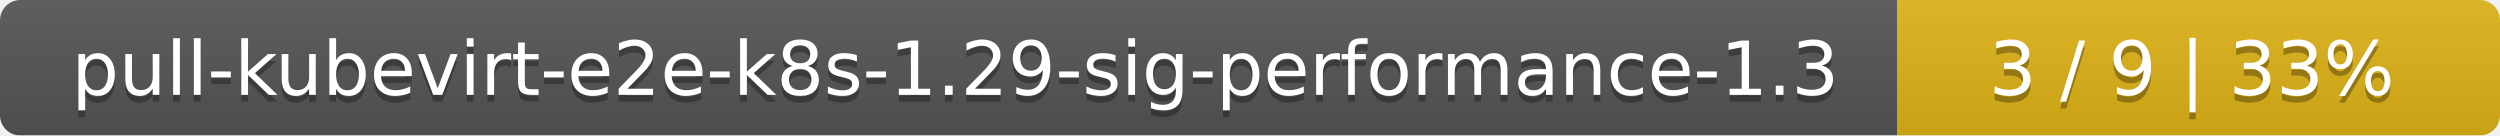
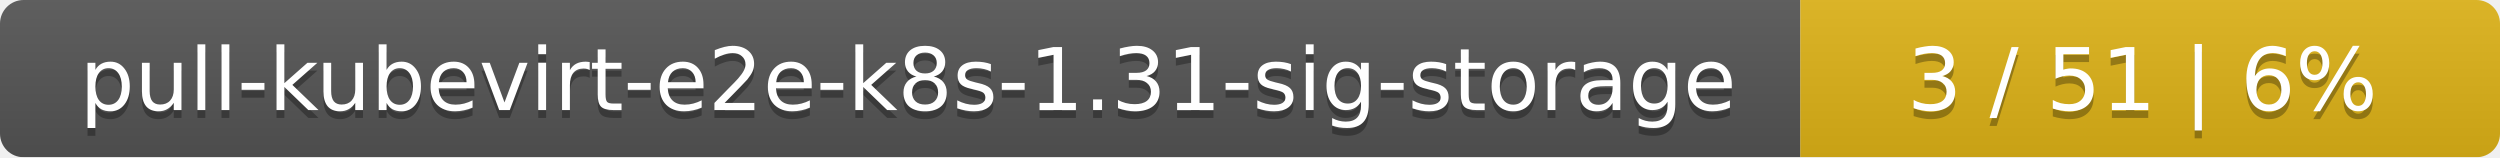
- <svg xmlns="http://www.w3.org/2000/svg" width="369" height="20">
+ <svg xmlns="http://www.w3.org/2000/svg" width="318" height="20">
  <linearGradient id="smooth" x2="0" y2="100%">
    <stop offset="0" stop-color="#bbb" stop-opacity=".1" />
    <stop offset="1" stop-opacity=".1" />
  </linearGradient>
  <mask id="round">
-     <rect width="369" height="20" rx="3" fill="#fff" />
+     <rect width="318" height="20" rx="3" fill="#fff" />
  </mask>
  <g mask="url(#round)">
-     <rect width="280" height="20" fill="#555" />
-     <rect x="280" width="89" height="20" fill="#dfb317" />
-     <rect width="369" height="20" fill="url(#smooth)" />
+     <rect width="229" height="20" fill="#555" />
+     <rect x="229" width="89" height="20" fill="#dfb317" />
+     <rect width="318" height="20" fill="url(#smooth)" />
  </g>
  <g fill="#fff" text-anchor="middle" font-family="DejaVu Sans,Verdana,Geneva,sans-serif" font-size="11">
-     <text x="141" y="15" fill="#010101" fill-opacity=".3">pull-kubevirt-e2e-k8s-1.29-sig-performance-1.3</text>
-     <text x="141" y="14">pull-kubevirt-e2e-k8s-1.29-sig-performance-1.3</text>
-     <text x="323.5" y="15" fill="#010101" fill-opacity=".3">3 / 9    |    33%</text>
-     <text x="323.5" y="14">3 / 9    |    33%</text>
+     <text x="115.5" y="15" fill="#010101" fill-opacity=".3">pull-kubevirt-e2e-k8s-1.31-sig-storage</text>
+     <text x="115.5" y="14">pull-kubevirt-e2e-k8s-1.31-sig-storage</text>
+     <text x="272.5" y="15" fill="#010101" fill-opacity=".3">3 / 51    |    6%</text>
+     <text x="272.5" y="14">3 / 51    |    6%</text>
  </g>
</svg>
